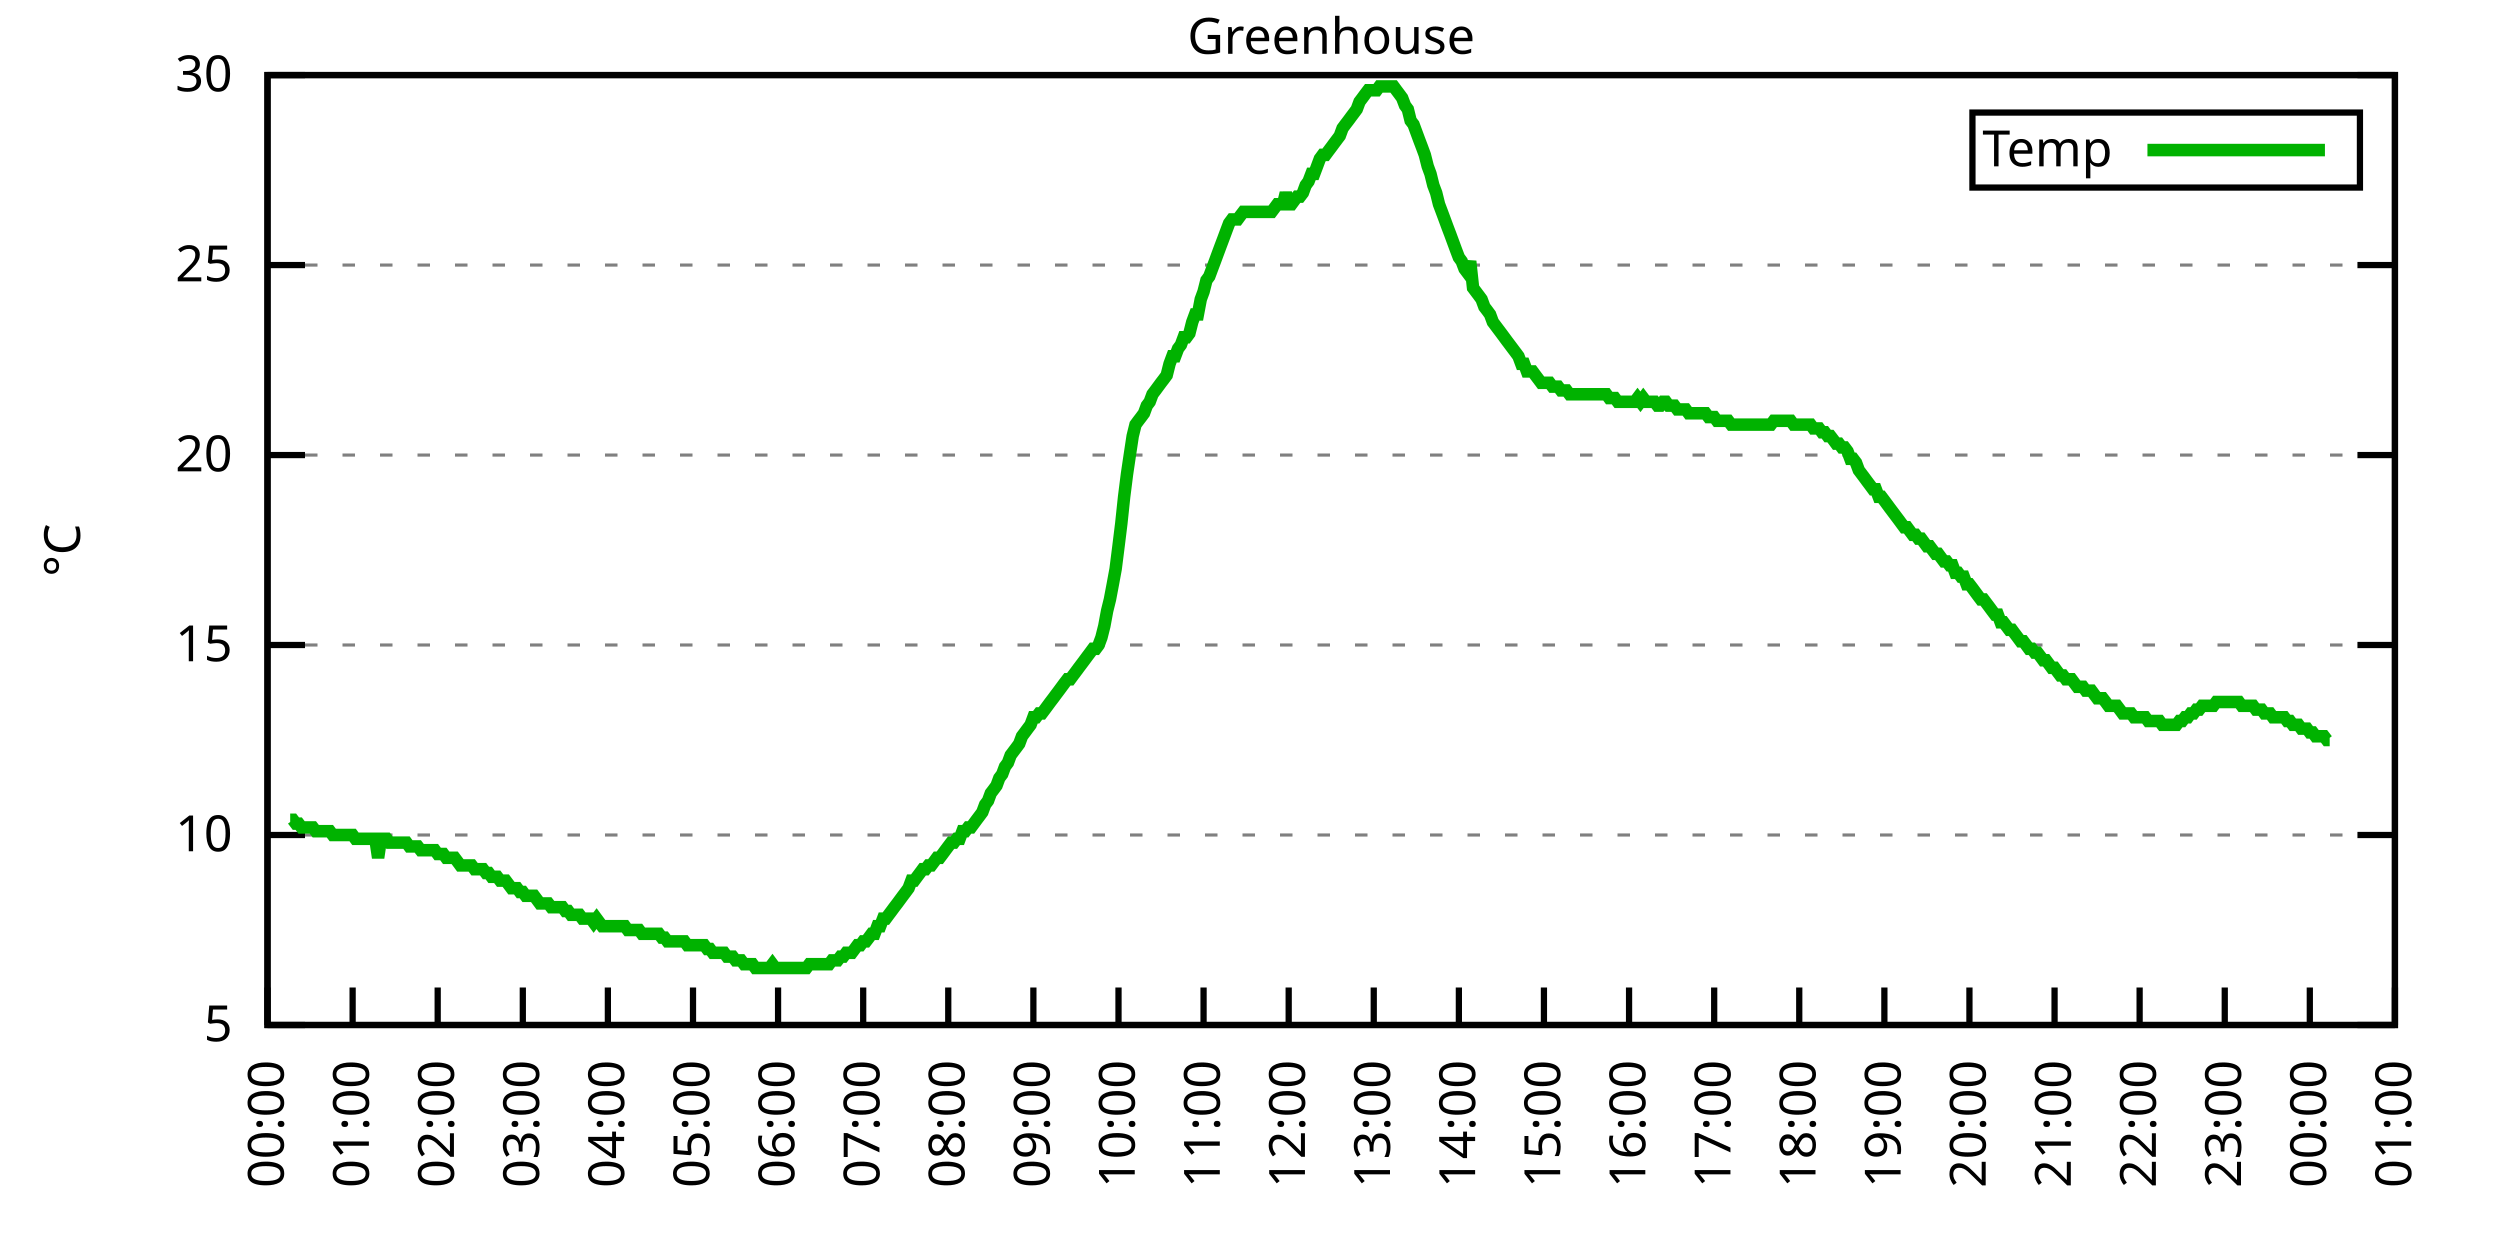
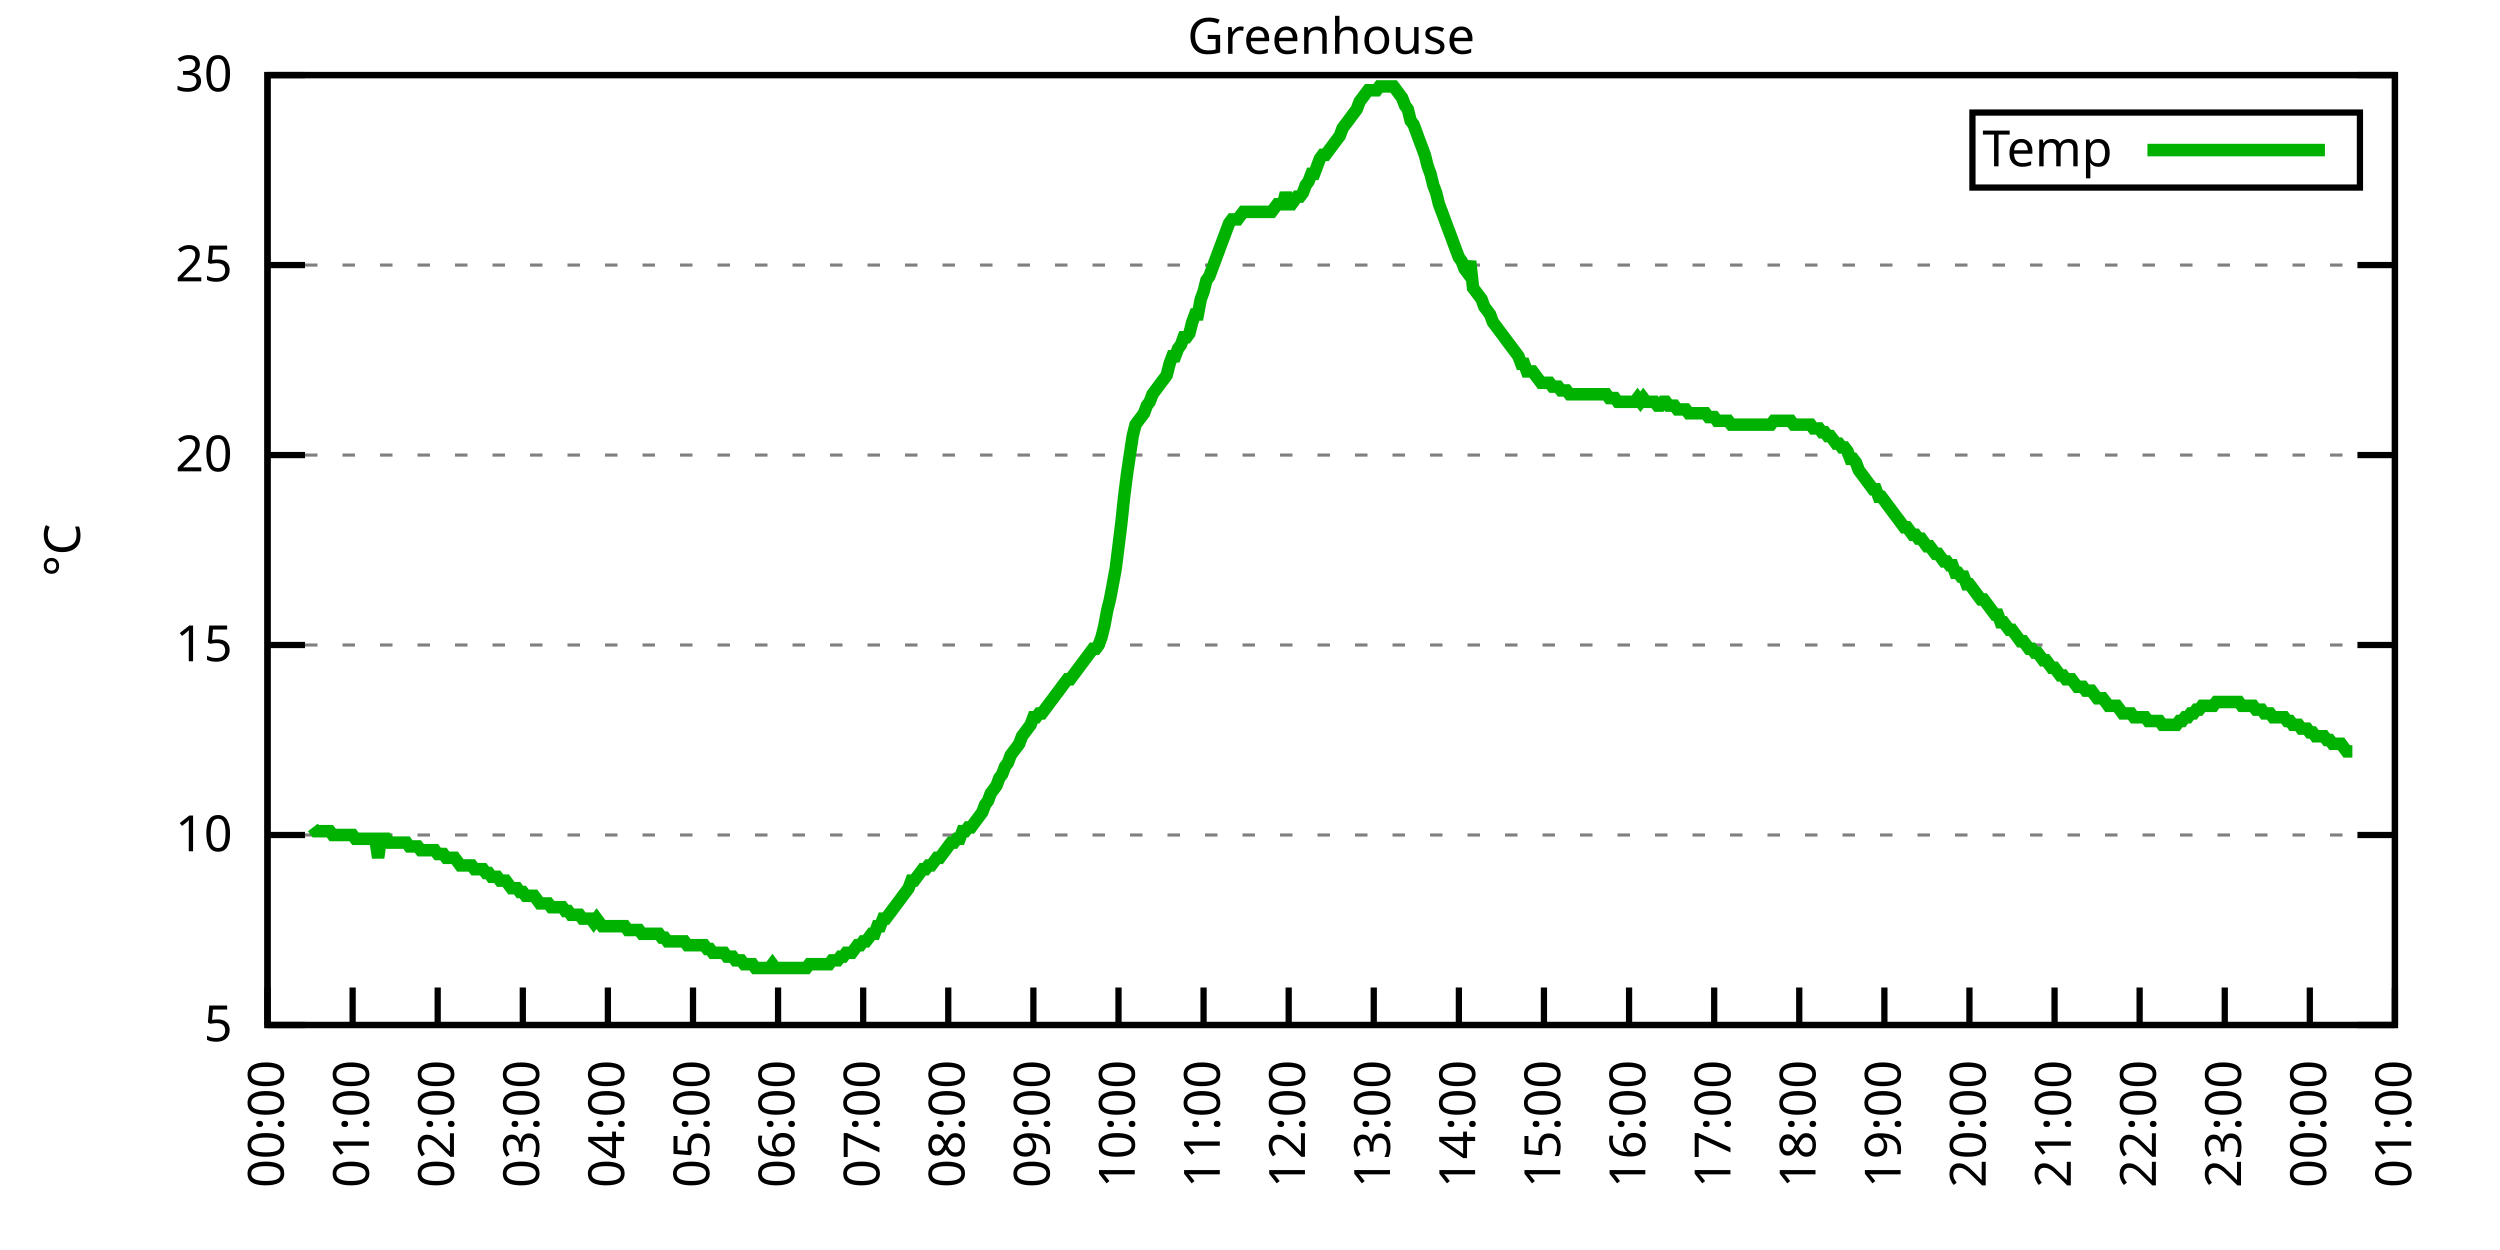
<svg xmlns="http://www.w3.org/2000/svg" xmlns:xlink="http://www.w3.org/1999/xlink" width="400" height="200" viewBox="0 0 400 200">
  <g id="gnuplot_canvas">
    <rect x="0" y="0" width="400" height="200" fill="none" />
    <defs>
      <circle id="gpDot" r="0.5" stroke-width="0.5" stroke="currentColor" />
      <path id="gpPt0" stroke-width="0.333" stroke="currentColor" d="M-1,0 h2 M0,-1 v2" />
      <path id="gpPt1" stroke-width="0.333" stroke="currentColor" d="M-1,-1 L1,1 M1,-1 L-1,1" />
      <path id="gpPt2" stroke-width="0.333" stroke="currentColor" d="M-1,0 L1,0 M0,-1 L0,1 M-1,-1 L1,1 M-1,1 L1,-1" />
      <rect id="gpPt3" stroke-width="0.333" stroke="currentColor" x="-1" y="-1" width="2" height="2" />
      <rect id="gpPt4" stroke-width="0.333" stroke="currentColor" fill="currentColor" x="-1" y="-1" width="2" height="2" />
      <circle id="gpPt5" stroke-width="0.333" stroke="currentColor" cx="0" cy="0" r="1" />
      <use xlink:href="#gpPt5" id="gpPt6" fill="currentColor" stroke="none" />
      <path id="gpPt7" stroke-width="0.333" stroke="currentColor" d="M0,-1.33 L-1.33,0.67 L1.33,0.67 z" />
      <use xlink:href="#gpPt7" id="gpPt8" fill="currentColor" stroke="none" />
      <use xlink:href="#gpPt7" id="gpPt9" stroke="currentColor" transform="rotate(180)" />
      <use xlink:href="#gpPt9" id="gpPt10" fill="currentColor" stroke="none" />
      <use xlink:href="#gpPt3" id="gpPt11" stroke="currentColor" transform="rotate(45)" />
      <use xlink:href="#gpPt11" id="gpPt12" fill="currentColor" stroke="none" />
      <path id="gpPt13" stroke-width="0.333" stroke="currentColor" d="M0,1.330 L1.265,0.411 L0.782,-1.067 L-0.782,-1.076 L-1.265,0.411 z" />
      <use xlink:href="#gpPt13" id="gpPt14" fill="currentColor" stroke="none" />
      <filter id="textbox" filterUnits="objectBoundingBox" x="0" y="0" height="1" width="1">
        <feFlood flood-color="white" flood-opacity="1" result="bgnd" />
        <feComposite in="SourceGraphic" in2="bgnd" operator="atop" />
      </filter>
      <filter id="greybox" filterUnits="objectBoundingBox" x="0" y="0" height="1" width="1">
        <feFlood flood-color="lightgrey" flood-opacity="1" result="grey" />
        <feComposite in="SourceGraphic" in2="grey" operator="atop" />
      </filter>
    </defs>
    <g fill="none" color="white" stroke="currentColor" stroke-width="1.00" stroke-linecap="butt" stroke-linejoin="miter">
</g>
    <g fill="none" color="black" stroke="currentColor" stroke-width="1.00" stroke-linecap="butt" stroke-linejoin="miter">
      <g stroke="none" shape-rendering="crispEdges">
        <polygon fill="rgb(255, 255, 255)" points="42.80,164.00 383.18,164.00 383.18,12.02 42.80,12.02 " />
      </g>
    </g>
    <g fill="none" color="black" stroke="currentColor" stroke-width="1.00" stroke-linecap="butt" stroke-linejoin="miter">
</g>
    <g fill="none" color="black" stroke="black" stroke-width="0.50" stroke-linecap="butt" stroke-linejoin="miter">
</g>
    <g fill="none" color="gray" stroke="currentColor" stroke-width="0.50" stroke-linecap="butt" stroke-linejoin="miter">
      <path stroke="gray" stroke-dasharray="2,4" class="gridline" d="M42.80,164.00 L383.19,164.00  " />
    </g>
    <g fill="none" color="gray" stroke="gray" stroke-width="1.00" stroke-linecap="butt" stroke-linejoin="miter">
</g>
    <g fill="none" color="black" stroke="currentColor" stroke-width="1.00" stroke-linecap="butt" stroke-linejoin="miter">
      <path stroke="black" d="M42.80,164.00 L48.80,164.00 M383.19,164.00 L377.19,164.00  " />
      <g transform="translate(37.20,166.60)" stroke="none" fill="black" font-family="Sans" font-size="8.00" text-anchor="end">
        <text>
          <tspan font-family="Sans"> 5</tspan>
        </text>
      </g>
    </g>
    <g fill="none" color="black" stroke="currentColor" stroke-width="1.00" stroke-linecap="butt" stroke-linejoin="miter">
</g>
    <g fill="none" color="black" stroke="black" stroke-width="0.50" stroke-linecap="butt" stroke-linejoin="miter">
</g>
    <g fill="none" color="gray" stroke="currentColor" stroke-width="0.50" stroke-linecap="butt" stroke-linejoin="miter">
      <path stroke="gray" stroke-dasharray="2,4" class="gridline" d="M42.80,133.60 L383.19,133.60  " />
    </g>
    <g fill="none" color="gray" stroke="gray" stroke-width="1.00" stroke-linecap="butt" stroke-linejoin="miter">
</g>
    <g fill="none" color="black" stroke="currentColor" stroke-width="1.00" stroke-linecap="butt" stroke-linejoin="miter">
      <path stroke="black" d="M42.80,133.60 L48.80,133.60 M383.19,133.60 L377.19,133.60  " />
      <g transform="translate(37.20,136.20)" stroke="none" fill="black" font-family="Sans" font-size="8.00" text-anchor="end">
        <text>
          <tspan font-family="Sans"> 10</tspan>
        </text>
      </g>
    </g>
    <g fill="none" color="black" stroke="currentColor" stroke-width="1.00" stroke-linecap="butt" stroke-linejoin="miter">
</g>
    <g fill="none" color="black" stroke="black" stroke-width="0.50" stroke-linecap="butt" stroke-linejoin="miter">
</g>
    <g fill="none" color="gray" stroke="currentColor" stroke-width="0.50" stroke-linecap="butt" stroke-linejoin="miter">
      <path stroke="gray" stroke-dasharray="2,4" class="gridline" d="M42.80,103.20 L383.19,103.20  " />
    </g>
    <g fill="none" color="gray" stroke="gray" stroke-width="1.00" stroke-linecap="butt" stroke-linejoin="miter">
</g>
    <g fill="none" color="black" stroke="currentColor" stroke-width="1.00" stroke-linecap="butt" stroke-linejoin="miter">
      <path stroke="black" d="M42.80,103.20 L48.80,103.20 M383.19,103.20 L377.19,103.20  " />
      <g transform="translate(37.20,105.80)" stroke="none" fill="black" font-family="Sans" font-size="8.00" text-anchor="end">
        <text>
          <tspan font-family="Sans"> 15</tspan>
        </text>
      </g>
    </g>
    <g fill="none" color="black" stroke="currentColor" stroke-width="1.00" stroke-linecap="butt" stroke-linejoin="miter">
</g>
    <g fill="none" color="black" stroke="black" stroke-width="0.50" stroke-linecap="butt" stroke-linejoin="miter">
</g>
    <g fill="none" color="gray" stroke="currentColor" stroke-width="0.50" stroke-linecap="butt" stroke-linejoin="miter">
      <path stroke="gray" stroke-dasharray="2,4" class="gridline" d="M42.80,72.81 L383.19,72.81  " />
    </g>
    <g fill="none" color="gray" stroke="gray" stroke-width="1.00" stroke-linecap="butt" stroke-linejoin="miter">
</g>
    <g fill="none" color="black" stroke="currentColor" stroke-width="1.00" stroke-linecap="butt" stroke-linejoin="miter">
      <path stroke="black" d="M42.80,72.81 L48.80,72.81 M383.19,72.81 L377.19,72.81  " />
      <g transform="translate(37.20,75.41)" stroke="none" fill="black" font-family="Sans" font-size="8.00" text-anchor="end">
        <text>
          <tspan font-family="Sans"> 20</tspan>
        </text>
      </g>
    </g>
    <g fill="none" color="black" stroke="currentColor" stroke-width="1.00" stroke-linecap="butt" stroke-linejoin="miter">
</g>
    <g fill="none" color="black" stroke="black" stroke-width="0.50" stroke-linecap="butt" stroke-linejoin="miter">
</g>
    <g fill="none" color="gray" stroke="currentColor" stroke-width="0.50" stroke-linecap="butt" stroke-linejoin="miter">
      <path stroke="gray" stroke-dasharray="2,4" class="gridline" d="M42.80,42.41 L383.19,42.41  " />
    </g>
    <g fill="none" color="gray" stroke="gray" stroke-width="1.00" stroke-linecap="butt" stroke-linejoin="miter">
</g>
    <g fill="none" color="black" stroke="currentColor" stroke-width="1.00" stroke-linecap="butt" stroke-linejoin="miter">
      <path stroke="black" d="M42.80,42.41 L48.80,42.41 M383.19,42.41 L377.19,42.41  " />
      <g transform="translate(37.20,45.01)" stroke="none" fill="black" font-family="Sans" font-size="8.00" text-anchor="end">
        <text>
          <tspan font-family="Sans"> 25</tspan>
        </text>
      </g>
    </g>
    <g fill="none" color="black" stroke="currentColor" stroke-width="1.00" stroke-linecap="butt" stroke-linejoin="miter">
</g>
    <g fill="none" color="black" stroke="black" stroke-width="0.50" stroke-linecap="butt" stroke-linejoin="miter">
</g>
    <g fill="none" color="gray" stroke="currentColor" stroke-width="0.50" stroke-linecap="butt" stroke-linejoin="miter">
      <path stroke="gray" stroke-dasharray="2,4" class="gridline" d="M42.80,12.01 L383.19,12.01  " />
    </g>
    <g fill="none" color="gray" stroke="gray" stroke-width="1.00" stroke-linecap="butt" stroke-linejoin="miter">
</g>
    <g fill="none" color="black" stroke="currentColor" stroke-width="1.00" stroke-linecap="butt" stroke-linejoin="miter">
      <path stroke="black" d="M42.80,12.01 L48.80,12.01 M383.19,12.01 L377.19,12.01  " />
      <g transform="translate(37.20,14.61)" stroke="none" fill="black" font-family="Sans" font-size="8.00" text-anchor="end">
        <text>
          <tspan font-family="Sans"> 30</tspan>
        </text>
      </g>
    </g>
    <g fill="none" color="black" stroke="currentColor" stroke-width="1.00" stroke-linecap="butt" stroke-linejoin="miter">
      <path stroke="black" d="M42.80,164.00 L42.80,158.00  " />
      <g transform="translate(45.40,169.60) rotate(270.00)" stroke="none" fill="black" font-family="Sans" font-size="8.00" text-anchor="end">
        <text>
          <tspan font-family="Sans">00:00</tspan>
        </text>
      </g>
    </g>
    <g fill="none" color="black" stroke="currentColor" stroke-width="1.00" stroke-linecap="butt" stroke-linejoin="miter">
      <path stroke="black" d="M56.42,164.00 L56.42,158.00  " />
      <g transform="translate(59.02,169.60) rotate(270.00)" stroke="none" fill="black" font-family="Sans" font-size="8.00" text-anchor="end">
        <text>
          <tspan font-family="Sans">01:00</tspan>
        </text>
      </g>
    </g>
    <g fill="none" color="black" stroke="currentColor" stroke-width="1.00" stroke-linecap="butt" stroke-linejoin="miter">
      <path stroke="black" d="M70.03,164.00 L70.03,158.00  " />
      <g transform="translate(72.63,169.60) rotate(270.00)" stroke="none" fill="black" font-family="Sans" font-size="8.00" text-anchor="end">
        <text>
          <tspan font-family="Sans">02:00</tspan>
        </text>
      </g>
    </g>
    <g fill="none" color="black" stroke="currentColor" stroke-width="1.00" stroke-linecap="butt" stroke-linejoin="miter">
      <path stroke="black" d="M83.65,164.00 L83.65,158.00  " />
      <g transform="translate(86.25,169.60) rotate(270.00)" stroke="none" fill="black" font-family="Sans" font-size="8.00" text-anchor="end">
        <text>
          <tspan font-family="Sans">03:00</tspan>
        </text>
      </g>
    </g>
    <g fill="none" color="black" stroke="currentColor" stroke-width="1.00" stroke-linecap="butt" stroke-linejoin="miter">
      <path stroke="black" d="M97.26,164.00 L97.26,158.00  " />
      <g transform="translate(99.86,169.60) rotate(270.00)" stroke="none" fill="black" font-family="Sans" font-size="8.00" text-anchor="end">
        <text>
          <tspan font-family="Sans">04:00</tspan>
        </text>
      </g>
    </g>
    <g fill="none" color="black" stroke="currentColor" stroke-width="1.00" stroke-linecap="butt" stroke-linejoin="miter">
      <path stroke="black" d="M110.88,164.00 L110.88,158.00  " />
      <g transform="translate(113.48,169.60) rotate(270.00)" stroke="none" fill="black" font-family="Sans" font-size="8.00" text-anchor="end">
        <text>
          <tspan font-family="Sans">05:00</tspan>
        </text>
      </g>
    </g>
    <g fill="none" color="black" stroke="currentColor" stroke-width="1.00" stroke-linecap="butt" stroke-linejoin="miter">
      <path stroke="black" d="M124.49,164.00 L124.49,158.00  " />
      <g transform="translate(127.09,169.60) rotate(270.00)" stroke="none" fill="black" font-family="Sans" font-size="8.00" text-anchor="end">
        <text>
          <tspan font-family="Sans">06:00</tspan>
        </text>
      </g>
    </g>
    <g fill="none" color="black" stroke="currentColor" stroke-width="1.00" stroke-linecap="butt" stroke-linejoin="miter">
      <path stroke="black" d="M138.11,164.00 L138.11,158.00  " />
      <g transform="translate(140.71,169.60) rotate(270.00)" stroke="none" fill="black" font-family="Sans" font-size="8.00" text-anchor="end">
        <text>
          <tspan font-family="Sans">07:00</tspan>
        </text>
      </g>
    </g>
    <g fill="none" color="black" stroke="currentColor" stroke-width="1.00" stroke-linecap="butt" stroke-linejoin="miter">
      <path stroke="black" d="M151.72,164.00 L151.72,158.00  " />
      <g transform="translate(154.32,169.60) rotate(270.00)" stroke="none" fill="black" font-family="Sans" font-size="8.00" text-anchor="end">
        <text>
          <tspan font-family="Sans">08:00</tspan>
        </text>
      </g>
    </g>
    <g fill="none" color="black" stroke="currentColor" stroke-width="1.00" stroke-linecap="butt" stroke-linejoin="miter">
      <path stroke="black" d="M165.34,164.00 L165.34,158.00  " />
      <g transform="translate(167.94,169.60) rotate(270.00)" stroke="none" fill="black" font-family="Sans" font-size="8.00" text-anchor="end">
        <text>
          <tspan font-family="Sans">09:00</tspan>
        </text>
      </g>
    </g>
    <g fill="none" color="black" stroke="currentColor" stroke-width="1.00" stroke-linecap="butt" stroke-linejoin="miter">
      <path stroke="black" d="M178.96,164.00 L178.96,158.00  " />
      <g transform="translate(181.56,169.60) rotate(270.00)" stroke="none" fill="black" font-family="Sans" font-size="8.00" text-anchor="end">
        <text>
          <tspan font-family="Sans">10:00</tspan>
        </text>
      </g>
    </g>
    <g fill="none" color="black" stroke="currentColor" stroke-width="1.00" stroke-linecap="butt" stroke-linejoin="miter">
      <path stroke="black" d="M192.57,164.00 L192.57,158.00  " />
      <g transform="translate(195.17,169.60) rotate(270.00)" stroke="none" fill="black" font-family="Sans" font-size="8.00" text-anchor="end">
        <text>
          <tspan font-family="Sans">11:00</tspan>
        </text>
      </g>
    </g>
    <g fill="none" color="black" stroke="currentColor" stroke-width="1.00" stroke-linecap="butt" stroke-linejoin="miter">
      <path stroke="black" d="M206.19,164.00 L206.19,158.00  " />
      <g transform="translate(208.79,169.60) rotate(270.00)" stroke="none" fill="black" font-family="Sans" font-size="8.00" text-anchor="end">
        <text>
          <tspan font-family="Sans">12:00</tspan>
        </text>
      </g>
    </g>
    <g fill="none" color="black" stroke="currentColor" stroke-width="1.00" stroke-linecap="butt" stroke-linejoin="miter">
      <path stroke="black" d="M219.80,164.00 L219.80,158.00  " />
      <g transform="translate(222.40,169.60) rotate(270.00)" stroke="none" fill="black" font-family="Sans" font-size="8.00" text-anchor="end">
        <text>
          <tspan font-family="Sans">13:00</tspan>
        </text>
      </g>
    </g>
    <g fill="none" color="black" stroke="currentColor" stroke-width="1.00" stroke-linecap="butt" stroke-linejoin="miter">
      <path stroke="black" d="M233.42,164.00 L233.42,158.00  " />
      <g transform="translate(236.02,169.60) rotate(270.00)" stroke="none" fill="black" font-family="Sans" font-size="8.00" text-anchor="end">
        <text>
          <tspan font-family="Sans">14:00</tspan>
        </text>
      </g>
    </g>
    <g fill="none" color="black" stroke="currentColor" stroke-width="1.00" stroke-linecap="butt" stroke-linejoin="miter">
      <path stroke="black" d="M247.03,164.00 L247.03,158.00  " />
      <g transform="translate(249.63,169.60) rotate(270.00)" stroke="none" fill="black" font-family="Sans" font-size="8.00" text-anchor="end">
        <text>
          <tspan font-family="Sans">15:00</tspan>
        </text>
      </g>
    </g>
    <g fill="none" color="black" stroke="currentColor" stroke-width="1.00" stroke-linecap="butt" stroke-linejoin="miter">
      <path stroke="black" d="M260.65,164.00 L260.65,158.00  " />
      <g transform="translate(263.25,169.60) rotate(270.00)" stroke="none" fill="black" font-family="Sans" font-size="8.00" text-anchor="end">
        <text>
          <tspan font-family="Sans">16:00</tspan>
        </text>
      </g>
    </g>
    <g fill="none" color="black" stroke="currentColor" stroke-width="1.00" stroke-linecap="butt" stroke-linejoin="miter">
      <path stroke="black" d="M274.27,164.00 L274.27,158.00  " />
      <g transform="translate(276.87,169.60) rotate(270.00)" stroke="none" fill="black" font-family="Sans" font-size="8.00" text-anchor="end">
        <text>
          <tspan font-family="Sans">17:00</tspan>
        </text>
      </g>
    </g>
    <g fill="none" color="black" stroke="currentColor" stroke-width="1.00" stroke-linecap="butt" stroke-linejoin="miter">
      <path stroke="black" d="M287.88,164.00 L287.88,158.00  " />
      <g transform="translate(290.48,169.60) rotate(270.00)" stroke="none" fill="black" font-family="Sans" font-size="8.00" text-anchor="end">
        <text>
          <tspan font-family="Sans">18:00</tspan>
        </text>
      </g>
    </g>
    <g fill="none" color="black" stroke="currentColor" stroke-width="1.00" stroke-linecap="butt" stroke-linejoin="miter">
      <path stroke="black" d="M301.50,164.00 L301.50,158.00  " />
      <g transform="translate(304.10,169.60) rotate(270.00)" stroke="none" fill="black" font-family="Sans" font-size="8.00" text-anchor="end">
        <text>
          <tspan font-family="Sans">19:00</tspan>
        </text>
      </g>
    </g>
    <g fill="none" color="black" stroke="currentColor" stroke-width="1.00" stroke-linecap="butt" stroke-linejoin="miter">
      <path stroke="black" d="M315.11,164.00 L315.11,158.00  " />
      <g transform="translate(317.71,169.60) rotate(270.00)" stroke="none" fill="black" font-family="Sans" font-size="8.00" text-anchor="end">
        <text>
          <tspan font-family="Sans">20:00</tspan>
        </text>
      </g>
    </g>
    <g fill="none" color="black" stroke="currentColor" stroke-width="1.00" stroke-linecap="butt" stroke-linejoin="miter">
      <path stroke="black" d="M328.73,164.00 L328.73,158.00  " />
      <g transform="translate(331.33,169.60) rotate(270.00)" stroke="none" fill="black" font-family="Sans" font-size="8.00" text-anchor="end">
        <text>
          <tspan font-family="Sans">21:00</tspan>
        </text>
      </g>
    </g>
    <g fill="none" color="black" stroke="currentColor" stroke-width="1.00" stroke-linecap="butt" stroke-linejoin="miter">
      <path stroke="black" d="M342.34,164.00 L342.34,158.00  " />
      <g transform="translate(344.94,169.60) rotate(270.00)" stroke="none" fill="black" font-family="Sans" font-size="8.00" text-anchor="end">
        <text>
          <tspan font-family="Sans">22:00</tspan>
        </text>
      </g>
    </g>
    <g fill="none" color="black" stroke="currentColor" stroke-width="1.00" stroke-linecap="butt" stroke-linejoin="miter">
      <path stroke="black" d="M355.96,164.00 L355.96,158.00  " />
      <g transform="translate(358.56,169.60) rotate(270.00)" stroke="none" fill="black" font-family="Sans" font-size="8.00" text-anchor="end">
        <text>
          <tspan font-family="Sans">23:00</tspan>
        </text>
      </g>
    </g>
    <g fill="none" color="black" stroke="currentColor" stroke-width="1.00" stroke-linecap="butt" stroke-linejoin="miter">
      <path stroke="black" d="M369.57,164.00 L369.57,158.00  " />
      <g transform="translate(372.17,169.60) rotate(270.00)" stroke="none" fill="black" font-family="Sans" font-size="8.00" text-anchor="end">
        <text>
          <tspan font-family="Sans">00:00</tspan>
        </text>
      </g>
    </g>
    <g fill="none" color="black" stroke="currentColor" stroke-width="1.00" stroke-linecap="butt" stroke-linejoin="miter">
      <path stroke="black" d="M383.19,164.00 L383.19,158.00  " />
      <g transform="translate(385.79,169.60) rotate(270.00)" stroke="none" fill="black" font-family="Sans" font-size="8.00" text-anchor="end">
        <text>
          <tspan font-family="Sans">01:00</tspan>
        </text>
      </g>
    </g>
    <g fill="none" color="black" stroke="currentColor" stroke-width="1.00" stroke-linecap="butt" stroke-linejoin="miter">
</g>
    <g fill="none" color="black" stroke="currentColor" stroke-width="1.00" stroke-linecap="butt" stroke-linejoin="miter">
      <path stroke="black" d="M42.80,12.01 L42.80,164.00 L383.19,164.00 L383.19,12.01 L42.80,12.01 Z  " />
    </g>
    <g fill="none" color="black" stroke="currentColor" stroke-width="1.00" stroke-linecap="butt" stroke-linejoin="miter">
</g>
    <g fill="none" color="black" stroke="currentColor" stroke-width="1.00" stroke-linecap="butt" stroke-linejoin="miter">
      <path stroke="black" d="M315.59,30.01 L315.59,18.01 L377.59,18.01 L377.59,30.01 L315.59,30.01 Z  " />
    </g>
    <g id="Greenhouse_plot_1">
      <g fill="none" color="white" stroke="black" stroke-width="2.00" stroke-linecap="butt" stroke-linejoin="miter">
</g>
      <g fill="none" color="black" stroke="currentColor" stroke-width="2.00" stroke-linecap="butt" stroke-linejoin="miter">
        <g transform="translate(337.99,26.61)" stroke="none" fill="black" font-family="Sans" font-size="8.00" text-anchor="end">
          <text>
            <tspan font-family="Sans">Temp</tspan>
          </text>
        </g>
      </g>
      <g fill="none" color="black" stroke="currentColor" stroke-width="2.00" stroke-linecap="butt" stroke-linejoin="miter">
-         <path stroke="rgb(  0, 178,   0)" d="M343.59,24.01 L371.99,24.01 M46.43,131.17 L46.88,131.17 L47.34,131.78 L47.79,131.78 L48.25,132.39 L48.70,132.39   L49.15,132.39 L49.61,132.39 L50.06,132.39 L50.52,132.99 L50.97,132.99 L51.42,132.99 L51.88,132.99 L52.33,132.99   L52.78,132.99 L53.24,133.60 L53.69,133.60 L54.15,133.60 L54.60,133.60 L55.05,133.60 L55.51,133.60 L55.96,133.60   L56.42,133.60 L56.87,134.21 L57.32,134.21 L57.78,134.21 L58.23,134.21 L58.68,134.21 L59.14,134.21 L59.59,134.21   L60.05,134.21 L60.50,137.25 L60.95,134.21 L61.41,134.21 L61.86,134.21 L62.32,134.82 L62.77,134.82 L63.22,134.82   L63.68,134.82 L64.13,134.82 L64.58,134.82 L65.04,134.82 L65.49,135.43 L65.95,135.43 L66.40,135.43 L66.85,135.43   L67.31,136.03 L67.76,136.03 L68.22,136.03 L68.67,136.03 L69.12,136.03 L69.58,136.03 L70.03,136.64 L70.49,136.64   L70.94,136.64 L71.39,137.25 L71.85,137.25 L72.30,137.25 L72.75,137.25 L73.21,137.86 L73.66,138.47 L74.12,138.47   L74.57,138.47 L75.02,138.47 L75.48,138.47 L75.93,139.07 L76.39,139.07 L76.84,139.07 L77.29,139.07 L77.75,139.68   L78.20,139.68 L78.65,140.29 L79.11,140.29 L79.56,140.29 L80.02,140.90 L80.47,140.90 L80.92,140.90 L81.38,141.51   L81.83,142.11 L82.29,142.11 L82.74,142.11 L83.19,142.72 L83.65,142.72 L84.10,143.33 L84.55,143.33 L85.01,143.33   L85.46,143.33 L85.92,143.94 L86.37,144.55 L86.82,144.55 L87.28,144.55 L87.73,144.55 L88.19,145.15 L88.64,145.15   L89.09,145.15 L89.55,145.15 L90.00,145.15 L90.45,145.76 L90.91,145.76 L91.36,146.37 L91.82,146.37 L92.27,146.37   L92.72,146.37 L93.18,146.98 L93.63,146.98 L94.09,146.98 L94.54,146.98 L94.99,147.59 L95.45,146.98 L95.90,147.59   L96.35,148.19 L96.81,148.19 L97.26,148.19 L97.72,148.19 L98.17,148.19 L98.62,148.19 L99.08,148.19 L99.53,148.19   L99.99,148.19 L100.44,148.80 L100.89,148.80 L101.35,148.80 L101.80,148.80 L102.25,148.80 L102.71,149.41 L103.16,149.41   L103.62,149.41 L104.07,149.41 L104.52,149.41 L104.98,149.41 L105.43,149.41 L105.89,150.02 L106.34,150.02 L106.79,150.62   L107.25,150.62 L107.70,150.62 L108.15,150.62 L108.61,150.62 L109.06,150.62 L109.52,150.62 L109.97,151.23 L110.42,151.23   L110.88,151.23 L111.33,151.23 L111.79,151.23 L112.24,151.23 L112.69,151.23 L113.15,151.84 L113.60,151.84 L114.05,152.45   L114.51,152.45 L114.96,152.45 L115.42,152.45 L115.87,152.45 L116.32,153.06 L116.78,153.06 L117.23,153.06 L117.69,153.66   L118.14,153.66 L118.59,153.66 L119.05,154.27 L119.50,154.27 L119.96,154.27 L120.41,154.27 L120.86,154.88 L121.32,154.88   L121.77,154.88 L122.22,154.88 L122.68,154.88 L123.13,154.88 L123.59,154.27 L124.04,154.88 L124.49,154.88 L124.95,154.88   L125.40,154.88 L125.86,154.88 L126.31,154.88 L126.76,154.88 L127.22,154.88 L127.67,154.88 L128.12,154.88 L128.58,154.88   L129.03,154.88 L129.49,154.27 L129.94,154.27 L130.39,154.27 L130.85,154.27 L131.30,154.27 L131.76,154.27 L132.21,154.27   L132.66,154.27 L133.12,153.66 L133.57,153.66 L134.02,153.66 L134.48,153.06 L134.93,153.06 L135.39,152.45 L135.84,152.45   L136.29,152.45 L136.75,151.84 L137.20,151.23 L137.66,151.23 L138.11,150.62 L138.56,150.62 L139.02,150.02 L139.47,149.41   L139.92,149.41 L140.38,148.19 L140.83,148.19 L141.29,146.98 L141.74,146.98 L142.19,146.37 L142.65,145.76 L143.10,145.15   L143.56,144.55 L144.01,143.94 L144.46,143.33 L144.92,142.72 L145.37,142.11 L145.82,140.90 L146.28,140.90 L146.73,140.29   L147.19,139.68 L147.64,139.07 L148.09,139.07 L148.55,138.47 L149.00,138.47 L149.46,137.86 L149.91,137.25 L150.36,137.25   L150.82,136.64 L151.27,136.03 L151.72,135.43 L152.18,134.82 L152.63,134.82 L153.09,134.21 L153.54,134.21 L153.99,132.99   L154.45,132.99 L154.90,132.39 L155.36,132.39 L155.81,131.78 L156.26,131.17 L156.72,130.56 L157.17,129.95 L157.62,128.74   L158.08,128.13 L158.53,126.91 L158.99,126.31 L159.44,125.70 L159.89,124.48 L160.35,123.87 L160.80,122.66 L161.26,122.05   L161.71,120.83 L162.16,120.23 L162.62,119.62 L163.07,119.01 L163.52,117.80 L163.98,117.19 L164.43,116.58 L164.89,115.97   L165.34,114.76 L165.79,114.76 L166.25,114.15 L166.70,114.15 L167.16,113.54 L167.61,112.93 L168.06,112.32 L168.52,111.72   L168.97,111.11 L169.43,110.50 L169.88,109.89 L170.33,109.28 L170.79,108.68 L171.24,108.68 L171.69,108.07 L172.15,107.46   L172.60,106.85 L173.06,106.24 L173.51,105.64 L173.96,105.03 L174.42,104.42 L174.87,103.81 L175.33,103.81 L175.78,103.20   L176.23,101.99 L176.69,100.16 L177.14,97.73 L177.59,95.91 L178.05,93.48 L178.50,91.04 L178.96,87.40 L179.41,83.75   L179.86,79.49 L180.32,75.85 L180.77,72.81 L181.23,69.77 L181.68,67.94 L182.13,67.33 L182.59,66.73 L183.04,66.12   L183.49,64.90 L183.95,64.29 L184.40,63.08 L184.86,62.47 L185.31,61.86 L185.76,61.25 L186.22,60.65 L186.67,60.04   L187.13,58.21 L187.58,57.00 L188.03,57.00 L188.49,55.78 L188.94,55.18 L189.39,53.96 L189.85,53.96 L190.30,53.35   L190.76,51.53 L191.21,50.31 L191.66,50.31 L192.12,47.88 L192.57,46.66 L193.03,44.84 L193.48,44.23 L193.93,43.02   L194.39,41.80 L194.84,40.58 L195.29,39.37 L195.75,38.15 L196.20,36.94 L196.66,35.72 L197.11,35.11 L197.56,35.11   L198.02,35.11 L198.47,34.50 L198.93,33.90 L199.38,33.90 L199.83,33.90 L200.29,33.90 L200.74,33.90 L201.19,33.90   L201.65,33.90 L202.10,33.90 L202.56,33.90 L203.01,33.90 L203.46,33.90 L203.92,33.29 L204.37,32.68 L204.83,32.68   L205.28,32.68 L205.73,30.86 L206.19,32.68 L206.64,32.68 L207.09,32.07 L207.55,31.46 L208.00,31.46 L208.46,30.86   L208.91,29.64 L209.36,29.03 L209.82,27.82 L210.27,27.82 L210.73,26.60 L211.18,25.39 L211.63,24.78 L212.09,24.78   L212.54,24.17 L213.00,23.56 L213.45,22.95 L213.90,22.35 L214.36,21.74 L214.81,20.52 L215.26,19.91 L215.72,19.31   L216.17,18.70 L216.63,18.09 L217.08,17.48 L217.53,16.27 L217.99,15.66 L218.44,15.05 L218.90,14.44 L219.35,14.44   L219.80,14.44 L220.26,14.44 L220.71,13.83 L221.16,13.83 L221.62,13.83 L222.07,13.83 L222.53,13.83 L222.98,13.83   L223.43,14.44 L223.89,15.05 L224.34,15.66 L224.80,16.87 L225.25,17.48 L225.70,19.31 L226.16,19.91 L226.61,21.13   L227.06,22.35 L227.52,23.56 L227.97,24.78 L228.43,26.60 L228.88,27.82 L229.33,29.64 L229.79,30.86 L230.24,32.68   L230.70,33.90 L231.15,35.11 L231.60,36.33 L232.06,37.54 L232.51,38.76 L232.96,39.98 L233.42,41.19 L233.87,41.80   L234.33,43.02 L234.78,43.62 L235.23,41.80 L235.69,46.06 L236.14,46.66 L236.60,47.27 L237.05,47.88 L237.50,49.10   L237.96,49.70 L238.41,50.31 L238.86,51.53 L239.32,52.14 L239.77,52.74 L240.23,53.35 L240.68,53.96 L241.13,54.57   L241.59,55.18 L242.04,55.78 L242.50,56.39 L242.95,57.00 L243.40,58.21 L243.86,58.21 L244.31,59.43 L244.76,59.43   L245.22,59.43 L245.67,60.04 L246.13,60.65 L246.58,61.25 L247.03,61.25 L247.49,61.25 L247.94,61.25 L248.40,61.86   L248.85,61.86 L249.30,61.86 L249.76,62.47 L250.21,62.47 L250.66,62.47 L251.12,63.08 L251.57,63.08 L252.03,63.08   L252.48,63.08 L252.93,63.08 L253.39,63.08 L253.84,63.08 L254.30,63.08 L254.75,63.08 L255.20,63.08 L255.66,63.08   L256.11,63.08 L256.56,63.08 L257.02,63.08 L257.47,63.69 L257.93,63.69 L258.38,63.69 L258.83,64.29 L259.29,64.29   L259.74,64.29 L260.20,64.29 L260.65,64.29 L261.10,64.29 L261.56,64.29 L262.01,63.69 L262.47,64.29 L262.92,63.69   L263.37,64.29 L263.83,64.29 L264.28,64.29 L264.73,64.29 L265.19,64.90 L265.64,64.90 L266.10,64.29 L266.55,64.29   L267.00,64.90 L267.46,64.90 L267.91,64.90 L268.37,65.51 L268.82,65.51 L269.27,65.51 L269.73,65.51 L270.18,66.12   L270.63,66.12 L271.09,66.12 L271.54,66.12 L272.00,66.12 L272.45,66.12 L272.90,66.12 L273.36,66.73 L273.81,66.73   L274.27,66.73 L274.72,67.33 L275.17,67.33 L275.63,67.33 L276.08,67.33 L276.53,67.33 L276.99,67.94 L277.44,67.94   L277.90,67.94 L278.35,67.94 L278.80,67.94 L279.26,67.94 L279.71,67.94 L280.17,67.94 L280.62,67.94 L281.07,67.94   L281.53,67.94 L281.98,67.94 L282.43,67.94 L282.89,67.94 L283.34,67.94 L283.80,67.33 L284.25,67.33 L284.70,67.33   L285.16,67.33 L285.61,67.33 L286.07,67.33 L286.52,67.33 L286.97,67.94 L287.43,67.94 L287.88,67.94 L288.33,67.94   L288.79,67.94 L289.24,67.94 L289.70,67.94 L290.15,68.55 L290.60,68.55 L291.06,68.55 L291.51,69.16 L291.97,69.16   L292.42,69.77 L292.87,69.77 L293.33,70.37 L293.78,70.98 L294.23,70.98 L294.69,71.59 L295.14,71.59 L295.60,72.20   L296.05,73.41 L296.50,73.41 L296.96,74.02 L297.41,75.24 L297.87,75.85 L298.32,76.45 L298.77,77.06 L299.23,77.67   L299.68,78.28 L300.13,78.28 L300.59,79.49 L301.04,79.49 L301.50,80.10 L301.95,80.71 L302.40,81.32 L302.86,81.93   L303.31,82.53 L303.77,83.14 L304.22,83.75 L304.67,84.36 L305.13,84.36 L305.58,84.97 L306.03,85.57 L306.49,85.57   L306.94,86.18 L307.40,86.18 L307.85,86.79 L308.30,87.40 L308.76,87.40 L309.21,88.00 L309.67,88.61 L310.12,88.61   L310.57,89.22 L311.03,89.83 L311.48,89.83 L311.94,90.44 L312.39,90.44 L312.84,91.65 L313.30,91.65 L313.75,92.26   L314.20,92.26 L314.66,93.48 L315.11,93.48 L315.57,94.08 L316.02,94.69 L316.47,95.30 L316.93,95.91 L317.38,95.91   L317.84,96.52 L318.29,97.12 L318.74,97.73 L319.20,98.34 L319.65,98.34 L320.10,99.56 L320.56,99.56 L321.01,100.16   L321.47,100.77 L321.92,100.77 L322.37,101.38 L322.83,101.99 L323.28,102.60 L323.74,102.60 L324.19,103.20 L324.64,103.81   L325.10,103.81 L325.55,104.42 L326.00,104.42 L326.46,105.03 L326.91,105.64 L327.37,105.64 L327.82,106.24 L328.27,106.85   L328.73,106.85 L329.18,107.46 L329.64,108.07 L330.09,108.07 L330.54,108.68 L331.00,108.68 L331.45,108.68 L331.90,109.28   L332.36,109.89 L332.81,109.89 L333.27,109.89 L333.72,110.50 L334.17,110.50 L334.63,110.50 L335.08,111.11 L335.54,111.72   L335.99,111.72 L336.44,111.72 L336.90,112.32 L337.35,112.93 L337.80,112.93 L338.26,112.93 L338.71,112.93 L339.17,113.54   L339.62,114.15 L340.07,114.15 L340.53,114.15 L340.98,114.15 L341.44,114.76 L341.89,114.76 L342.34,114.76 L342.80,114.76   L343.25,114.76 L343.70,115.36 L344.16,115.36 L344.61,115.36 L345.07,115.36 L345.52,115.36 L345.97,115.97 L346.43,115.97   L346.88,115.97 L347.34,115.97 L347.79,115.97 L348.24,115.97 L348.70,115.36 L349.15,115.36 L349.60,114.76 L350.06,114.76   L350.51,114.15 L350.97,114.15 L351.42,113.54 L351.87,113.54 L352.33,112.93 L352.78,112.93 L353.24,112.93 L353.69,112.93   L354.14,112.93 L354.60,112.32 L355.05,112.32 L355.50,112.32 L355.96,112.32 L356.41,112.32 L356.87,112.32 L357.32,112.32   L357.77,112.32 L358.23,112.32 L358.68,112.93 L359.14,112.93 L359.59,112.93 L360.04,112.93 L360.50,112.93 L360.95,113.54   L361.41,113.54 L361.86,113.54 L362.31,114.15 L362.77,114.15 L363.22,114.15 L363.67,114.76 L364.13,114.76 L364.58,114.76   L365.04,114.76 L365.49,114.76 L365.94,115.36 L366.40,115.36 L366.85,115.97 L367.31,115.97 L367.76,115.97 L368.21,116.58   L368.67,116.58 L369.12,116.58 L369.57,117.19 L370.03,117.19 L370.48,117.80 L370.94,117.80 L371.39,117.80 L371.84,117.80   L372.30,118.40 L372.75,118.40  " />
+         <path stroke="rgb(  0, 178,   0)" d="M343.59,24.01 L371.99,24.01 M50.06,132.39 L50.52,132.99 L50.97,132.99 L51.42,132.99 L51.88,132.99 L52.33,132.99   L52.78,132.99 L53.24,133.60 L53.69,133.60 L54.15,133.60 L54.60,133.60 L55.05,133.60 L55.51,133.60 L55.96,133.60   L56.42,133.60 L56.87,134.21 L57.32,134.21 L57.78,134.21 L58.23,134.21 L58.68,134.21 L59.14,134.21 L59.59,134.21   L60.05,134.21 L60.50,137.25 L60.95,134.21 L61.41,134.21 L61.86,134.21 L62.32,134.82 L62.77,134.82 L63.22,134.82   L63.68,134.82 L64.13,134.82 L64.58,134.82 L65.04,134.82 L65.49,135.43 L65.95,135.43 L66.40,135.43 L66.85,135.43   L67.31,136.03 L67.76,136.03 L68.22,136.03 L68.67,136.03 L69.12,136.03 L69.58,136.03 L70.03,136.64 L70.49,136.64   L70.94,136.64 L71.39,137.25 L71.85,137.25 L72.30,137.25 L72.75,137.25 L73.21,137.86 L73.66,138.47 L74.12,138.47   L74.57,138.47 L75.02,138.47 L75.48,138.47 L75.93,139.07 L76.39,139.07 L76.84,139.07 L77.29,139.07 L77.75,139.68   L78.20,139.68 L78.65,140.29 L79.11,140.29 L79.56,140.29 L80.02,140.90 L80.47,140.90 L80.92,140.90 L81.38,141.51   L81.83,142.11 L82.29,142.11 L82.74,142.11 L83.19,142.72 L83.65,142.72 L84.10,143.33 L84.55,143.33 L85.01,143.33   L85.46,143.33 L85.92,143.94 L86.37,144.55 L86.82,144.55 L87.28,144.55 L87.73,144.55 L88.19,145.15 L88.64,145.15   L89.09,145.15 L89.55,145.15 L90.00,145.15 L90.45,145.76 L90.91,145.76 L91.36,146.37 L91.82,146.37 L92.27,146.37   L92.72,146.37 L93.18,146.98 L93.63,146.98 L94.09,146.98 L94.54,146.98 L94.99,147.59 L95.45,146.98 L95.90,147.59   L96.35,148.19 L96.81,148.19 L97.26,148.19 L97.72,148.19 L98.17,148.19 L98.62,148.19 L99.08,148.19 L99.53,148.19   L99.99,148.19 L100.44,148.80 L100.89,148.80 L101.35,148.80 L101.80,148.80 L102.25,148.80 L102.71,149.41 L103.16,149.41   L103.62,149.41 L104.07,149.41 L104.52,149.41 L104.98,149.41 L105.43,149.41 L105.89,150.02 L106.34,150.02 L106.79,150.62   L107.25,150.62 L107.70,150.62 L108.15,150.62 L108.61,150.62 L109.06,150.62 L109.52,150.62 L109.97,151.23 L110.42,151.23   L110.88,151.23 L111.33,151.23 L111.79,151.23 L112.24,151.23 L112.69,151.23 L113.15,151.84 L113.60,151.84 L114.05,152.45   L114.51,152.45 L114.96,152.45 L115.42,152.45 L115.87,152.45 L116.32,153.06 L116.78,153.06 L117.23,153.06 L117.69,153.66   L118.14,153.66 L118.59,153.66 L119.05,154.27 L119.50,154.27 L119.96,154.27 L120.41,154.27 L120.86,154.88 L121.32,154.88   L121.77,154.88 L122.22,154.88 L122.68,154.88 L123.13,154.88 L123.59,154.27 L124.04,154.88 L124.49,154.88 L124.95,154.88   L125.40,154.88 L125.86,154.88 L126.31,154.88 L126.76,154.88 L127.22,154.88 L127.67,154.88 L128.12,154.88 L128.58,154.88   L129.03,154.88 L129.49,154.27 L129.94,154.27 L130.39,154.27 L130.85,154.27 L131.30,154.27 L131.76,154.27 L132.21,154.27   L132.66,154.27 L133.12,153.66 L133.57,153.66 L134.02,153.66 L134.48,153.06 L134.93,153.06 L135.39,152.45 L135.84,152.45   L136.29,152.45 L136.75,151.84 L137.20,151.23 L137.66,151.23 L138.11,150.62 L138.56,150.62 L139.02,150.02 L139.47,149.41   L139.92,149.41 L140.38,148.19 L140.83,148.19 L141.29,146.98 L141.74,146.98 L142.19,146.37 L142.65,145.76 L143.10,145.15   L143.56,144.55 L144.01,143.94 L144.46,143.33 L144.92,142.72 L145.37,142.11 L145.82,140.90 L146.28,140.90 L146.73,140.29   L147.19,139.68 L147.64,139.07 L148.09,139.07 L148.55,138.47 L149.00,138.47 L149.46,137.86 L149.91,137.25 L150.36,137.25   L150.82,136.64 L151.27,136.03 L151.72,135.43 L152.18,134.82 L152.63,134.82 L153.09,134.21 L153.54,134.21 L153.99,132.99   L154.45,132.99 L154.90,132.39 L155.36,132.39 L155.81,131.78 L156.26,131.17 L156.72,130.56 L157.17,129.95 L157.62,128.74   L158.08,128.13 L158.53,126.91 L158.99,126.31 L159.44,125.70 L159.89,124.48 L160.35,123.87 L160.80,122.66 L161.26,122.05   L161.71,120.83 L162.16,120.23 L162.62,119.62 L163.07,119.01 L163.52,117.80 L163.98,117.19 L164.43,116.58 L164.89,115.97   L165.34,114.76 L165.79,114.76 L166.25,114.15 L166.70,114.15 L167.16,113.54 L167.61,112.93 L168.06,112.32 L168.52,111.72   L168.97,111.11 L169.43,110.50 L169.88,109.89 L170.33,109.28 L170.79,108.68 L171.24,108.68 L171.69,108.07 L172.15,107.46   L172.60,106.85 L173.06,106.24 L173.51,105.64 L173.96,105.03 L174.42,104.42 L174.87,103.81 L175.33,103.81 L175.78,103.20   L176.23,101.99 L176.69,100.16 L177.14,97.73 L177.59,95.91 L178.05,93.48 L178.50,91.04 L178.96,87.40 L179.41,83.75   L179.86,79.49 L180.32,75.85 L180.77,72.81 L181.23,69.77 L181.68,67.94 L182.13,67.33 L182.59,66.73 L183.04,66.12   L183.49,64.90 L183.95,64.29 L184.40,63.08 L184.86,62.47 L185.31,61.86 L185.76,61.25 L186.22,60.65 L186.67,60.04   L187.13,58.21 L187.58,57.00 L188.03,57.00 L188.49,55.78 L188.94,55.18 L189.39,53.96 L189.85,53.96 L190.30,53.35   L190.76,51.53 L191.21,50.31 L191.66,50.31 L192.12,47.88 L192.57,46.66 L193.03,44.84 L193.48,44.23 L193.93,43.02   L194.39,41.80 L194.84,40.58 L195.29,39.37 L195.75,38.15 L196.20,36.94 L196.66,35.72 L197.11,35.11 L197.56,35.11   L198.02,35.11 L198.47,34.50 L198.93,33.90 L199.38,33.90 L199.83,33.90 L200.29,33.90 L200.74,33.90 L201.19,33.90   L201.65,33.90 L202.10,33.90 L202.56,33.90 L203.01,33.90 L203.46,33.90 L203.92,33.29 L204.37,32.68 L204.83,32.68   L205.28,32.68 L205.73,30.86 L206.19,32.68 L206.64,32.68 L207.09,32.07 L207.55,31.46 L208.00,31.46 L208.46,30.86   L208.91,29.64 L209.36,29.03 L209.82,27.82 L210.27,27.82 L210.73,26.60 L211.18,25.39 L211.63,24.78 L212.09,24.78   L212.54,24.17 L213.00,23.56 L213.45,22.95 L213.90,22.35 L214.36,21.74 L214.81,20.52 L215.26,19.91 L215.72,19.31   L216.17,18.70 L216.63,18.09 L217.08,17.48 L217.53,16.27 L217.99,15.66 L218.44,15.05 L218.90,14.44 L219.35,14.44   L219.80,14.44 L220.26,14.44 L220.71,13.83 L221.16,13.83 L221.62,13.83 L222.07,13.83 L222.53,13.83 L222.98,13.83   L223.43,14.44 L223.89,15.05 L224.34,15.66 L224.80,16.87 L225.25,17.48 L225.70,19.31 L226.16,19.91 L226.61,21.13   L227.06,22.35 L227.52,23.56 L227.97,24.78 L228.43,26.60 L228.88,27.82 L229.33,29.64 L229.79,30.86 L230.24,32.68   L230.70,33.90 L231.15,35.11 L231.60,36.33 L232.06,37.54 L232.51,38.76 L232.96,39.98 L233.42,41.19 L233.87,41.80   L234.33,43.02 L234.78,43.62 L235.23,41.80 L235.69,46.06 L236.14,46.66 L236.60,47.27 L237.05,47.88 L237.50,49.10   L237.96,49.70 L238.41,50.31 L238.86,51.53 L239.32,52.14 L239.77,52.74 L240.23,53.35 L240.68,53.96 L241.13,54.57   L241.59,55.18 L242.04,55.78 L242.50,56.39 L242.95,57.00 L243.40,58.21 L243.86,58.21 L244.31,59.43 L244.76,59.43   L245.22,59.43 L245.67,60.04 L246.13,60.65 L246.58,61.25 L247.03,61.25 L247.49,61.25 L247.94,61.25 L248.40,61.86   L248.85,61.86 L249.30,61.86 L249.76,62.47 L250.21,62.47 L250.66,62.47 L251.12,63.08 L251.57,63.08 L252.03,63.08   L252.48,63.08 L252.93,63.08 L253.39,63.08 L253.84,63.08 L254.30,63.08 L254.75,63.08 L255.20,63.08 L255.66,63.08   L256.11,63.08 L256.56,63.08 L257.02,63.08 L257.47,63.69 L257.93,63.69 L258.38,63.69 L258.83,64.29 L259.29,64.29   L259.74,64.29 L260.20,64.29 L260.65,64.29 L261.10,64.29 L261.56,64.29 L262.01,63.69 L262.47,64.29 L262.92,63.69   L263.37,64.29 L263.83,64.29 L264.28,64.29 L264.73,64.29 L265.19,64.90 L265.64,64.90 L266.10,64.29 L266.55,64.29   L267.00,64.90 L267.46,64.90 L267.91,64.90 L268.37,65.51 L268.82,65.51 L269.27,65.51 L269.73,65.51 L270.18,66.12   L270.63,66.12 L271.09,66.12 L271.54,66.12 L272.00,66.12 L272.45,66.12 L272.90,66.12 L273.36,66.73 L273.81,66.73   L274.27,66.73 L274.72,67.33 L275.17,67.33 L275.63,67.33 L276.08,67.33 L276.53,67.33 L276.99,67.94 L277.44,67.94   L277.90,67.94 L278.35,67.94 L278.80,67.94 L279.26,67.94 L279.71,67.94 L280.17,67.94 L280.62,67.94 L281.07,67.94   L281.53,67.94 L281.98,67.94 L282.43,67.94 L282.89,67.94 L283.34,67.94 L283.80,67.33 L284.25,67.33 L284.70,67.33   L285.16,67.33 L285.61,67.33 L286.07,67.33 L286.52,67.33 L286.97,67.94 L287.43,67.94 L287.88,67.94 L288.33,67.94   L288.79,67.94 L289.24,67.94 L289.70,67.94 L290.15,68.55 L290.60,68.55 L291.06,68.55 L291.51,69.16 L291.97,69.16   L292.42,69.77 L292.87,69.77 L293.33,70.37 L293.78,70.98 L294.23,70.98 L294.69,71.59 L295.14,71.59 L295.60,72.20   L296.05,73.41 L296.50,73.41 L296.96,74.02 L297.41,75.24 L297.87,75.85 L298.32,76.45 L298.77,77.06 L299.23,77.67   L299.68,78.28 L300.13,78.28 L300.59,79.49 L301.04,79.49 L301.50,80.10 L301.95,80.71 L302.40,81.32 L302.86,81.93   L303.31,82.53 L303.77,83.14 L304.22,83.75 L304.67,84.36 L305.13,84.36 L305.58,84.97 L306.03,85.57 L306.49,85.57   L306.94,86.18 L307.40,86.18 L307.85,86.79 L308.30,87.40 L308.76,87.40 L309.21,88.00 L309.67,88.61 L310.12,88.61   L310.57,89.22 L311.03,89.83 L311.48,89.83 L311.94,90.44 L312.39,90.44 L312.84,91.65 L313.30,91.65 L313.75,92.26   L314.20,92.26 L314.66,93.48 L315.11,93.48 L315.57,94.08 L316.02,94.69 L316.47,95.30 L316.93,95.91 L317.38,95.91   L317.84,96.52 L318.29,97.12 L318.74,97.73 L319.20,98.34 L319.65,98.34 L320.10,99.56 L320.56,99.56 L321.01,100.16   L321.47,100.77 L321.92,100.77 L322.37,101.38 L322.83,101.99 L323.28,102.60 L323.74,102.60 L324.19,103.20 L324.64,103.81   L325.10,103.81 L325.55,104.42 L326.00,104.42 L326.46,105.03 L326.91,105.64 L327.37,105.64 L327.82,106.24 L328.27,106.85   L328.73,106.85 L329.18,107.46 L329.64,108.07 L330.09,108.07 L330.54,108.68 L331.00,108.68 L331.45,108.68 L331.90,109.28   L332.36,109.89 L332.81,109.89 L333.27,109.89 L333.72,110.50 L334.17,110.50 L334.63,110.50 L335.08,111.11 L335.54,111.72   L335.99,111.72 L336.44,111.72 L336.90,112.32 L337.35,112.93 L337.80,112.93 L338.26,112.93 L338.71,112.93 L339.17,113.54   L339.62,114.15 L340.07,114.15 L340.53,114.15 L340.98,114.15 L341.44,114.76 L341.89,114.76 L342.34,114.76 L342.80,114.76   L343.25,114.76 L343.70,115.36 L344.16,115.36 L344.61,115.36 L345.07,115.36 L345.52,115.36 L345.97,115.97 L346.43,115.97   L346.88,115.97 L347.34,115.97 L347.79,115.97 L348.24,115.97 L348.70,115.36 L349.15,115.36 L349.60,114.76 L350.06,114.76   L350.51,114.15 L350.97,114.15 L351.42,113.54 L351.87,113.54 L352.33,112.93 L352.78,112.93 L353.24,112.93 L353.69,112.93   L354.14,112.93 L354.60,112.32 L355.05,112.32 L355.50,112.32 L355.96,112.32 L356.41,112.32 L356.87,112.32 L357.32,112.32   L357.77,112.32 L358.23,112.32 L358.68,112.93 L359.14,112.93 L359.59,112.93 L360.04,112.93 L360.50,112.93 L360.95,113.54   L361.41,113.54 L361.86,113.54 L362.31,114.15 L362.77,114.15 L363.22,114.15 L363.67,114.76 L364.13,114.76 L364.58,114.76   L365.04,114.76 L365.49,114.76 L365.94,115.36 L366.40,115.36 L366.85,115.97 L367.31,115.97 L367.76,115.97 L368.21,116.58   L368.67,116.58 L369.12,116.58 L369.57,117.19 L370.03,117.19 L370.48,117.80 L370.94,117.80 L371.39,117.80 L371.84,117.80   L372.30,118.40 L372.75,118.40 L373.21,119.01 L373.66,119.01 L374.11,119.01 L374.57,119.01 L375.02,119.62 L375.47,120.23   L375.93,120.23 L376.38,120.23  " />
      </g>
    </g>
    <g fill="none" color="black" stroke="currentColor" stroke-width="2.00" stroke-linecap="butt" stroke-linejoin="miter">
</g>
    <g fill="none" color="black" stroke="black" stroke-width="1.00" stroke-linecap="butt" stroke-linejoin="miter">
</g>
    <g fill="none" color="black" stroke="currentColor" stroke-width="1.00" stroke-linecap="butt" stroke-linejoin="miter">
      <path stroke="black" d="M42.80,12.01 L42.80,164.00 L383.19,164.00 L383.19,12.01 L42.80,12.01 Z  " />
      <g transform="translate(12.80,88.01) rotate(270.00)" stroke="none" fill="black" font-family="Sans" font-size="8.00" text-anchor="middle">
        <text>
          <tspan font-family="Sans">°C</tspan>
        </text>
      </g>
    </g>
    <g fill="none" color="black" stroke="currentColor" stroke-width="1.00" stroke-linecap="butt" stroke-linejoin="miter">
</g>
    <g fill="none" color="black" stroke="currentColor" stroke-width="1.00" stroke-linecap="butt" stroke-linejoin="miter">
      <g transform="translate(212.99,8.61)" stroke="none" fill="black" font-family="Sans" font-size="8.00" text-anchor="middle">
        <text>
          <tspan font-family="Sans">Greenhouse</tspan>
        </text>
      </g>
    </g>
    <g fill="none" color="black" stroke="currentColor" stroke-width="1.00" stroke-linecap="butt" stroke-linejoin="miter">
</g>
  </g>
</svg>
